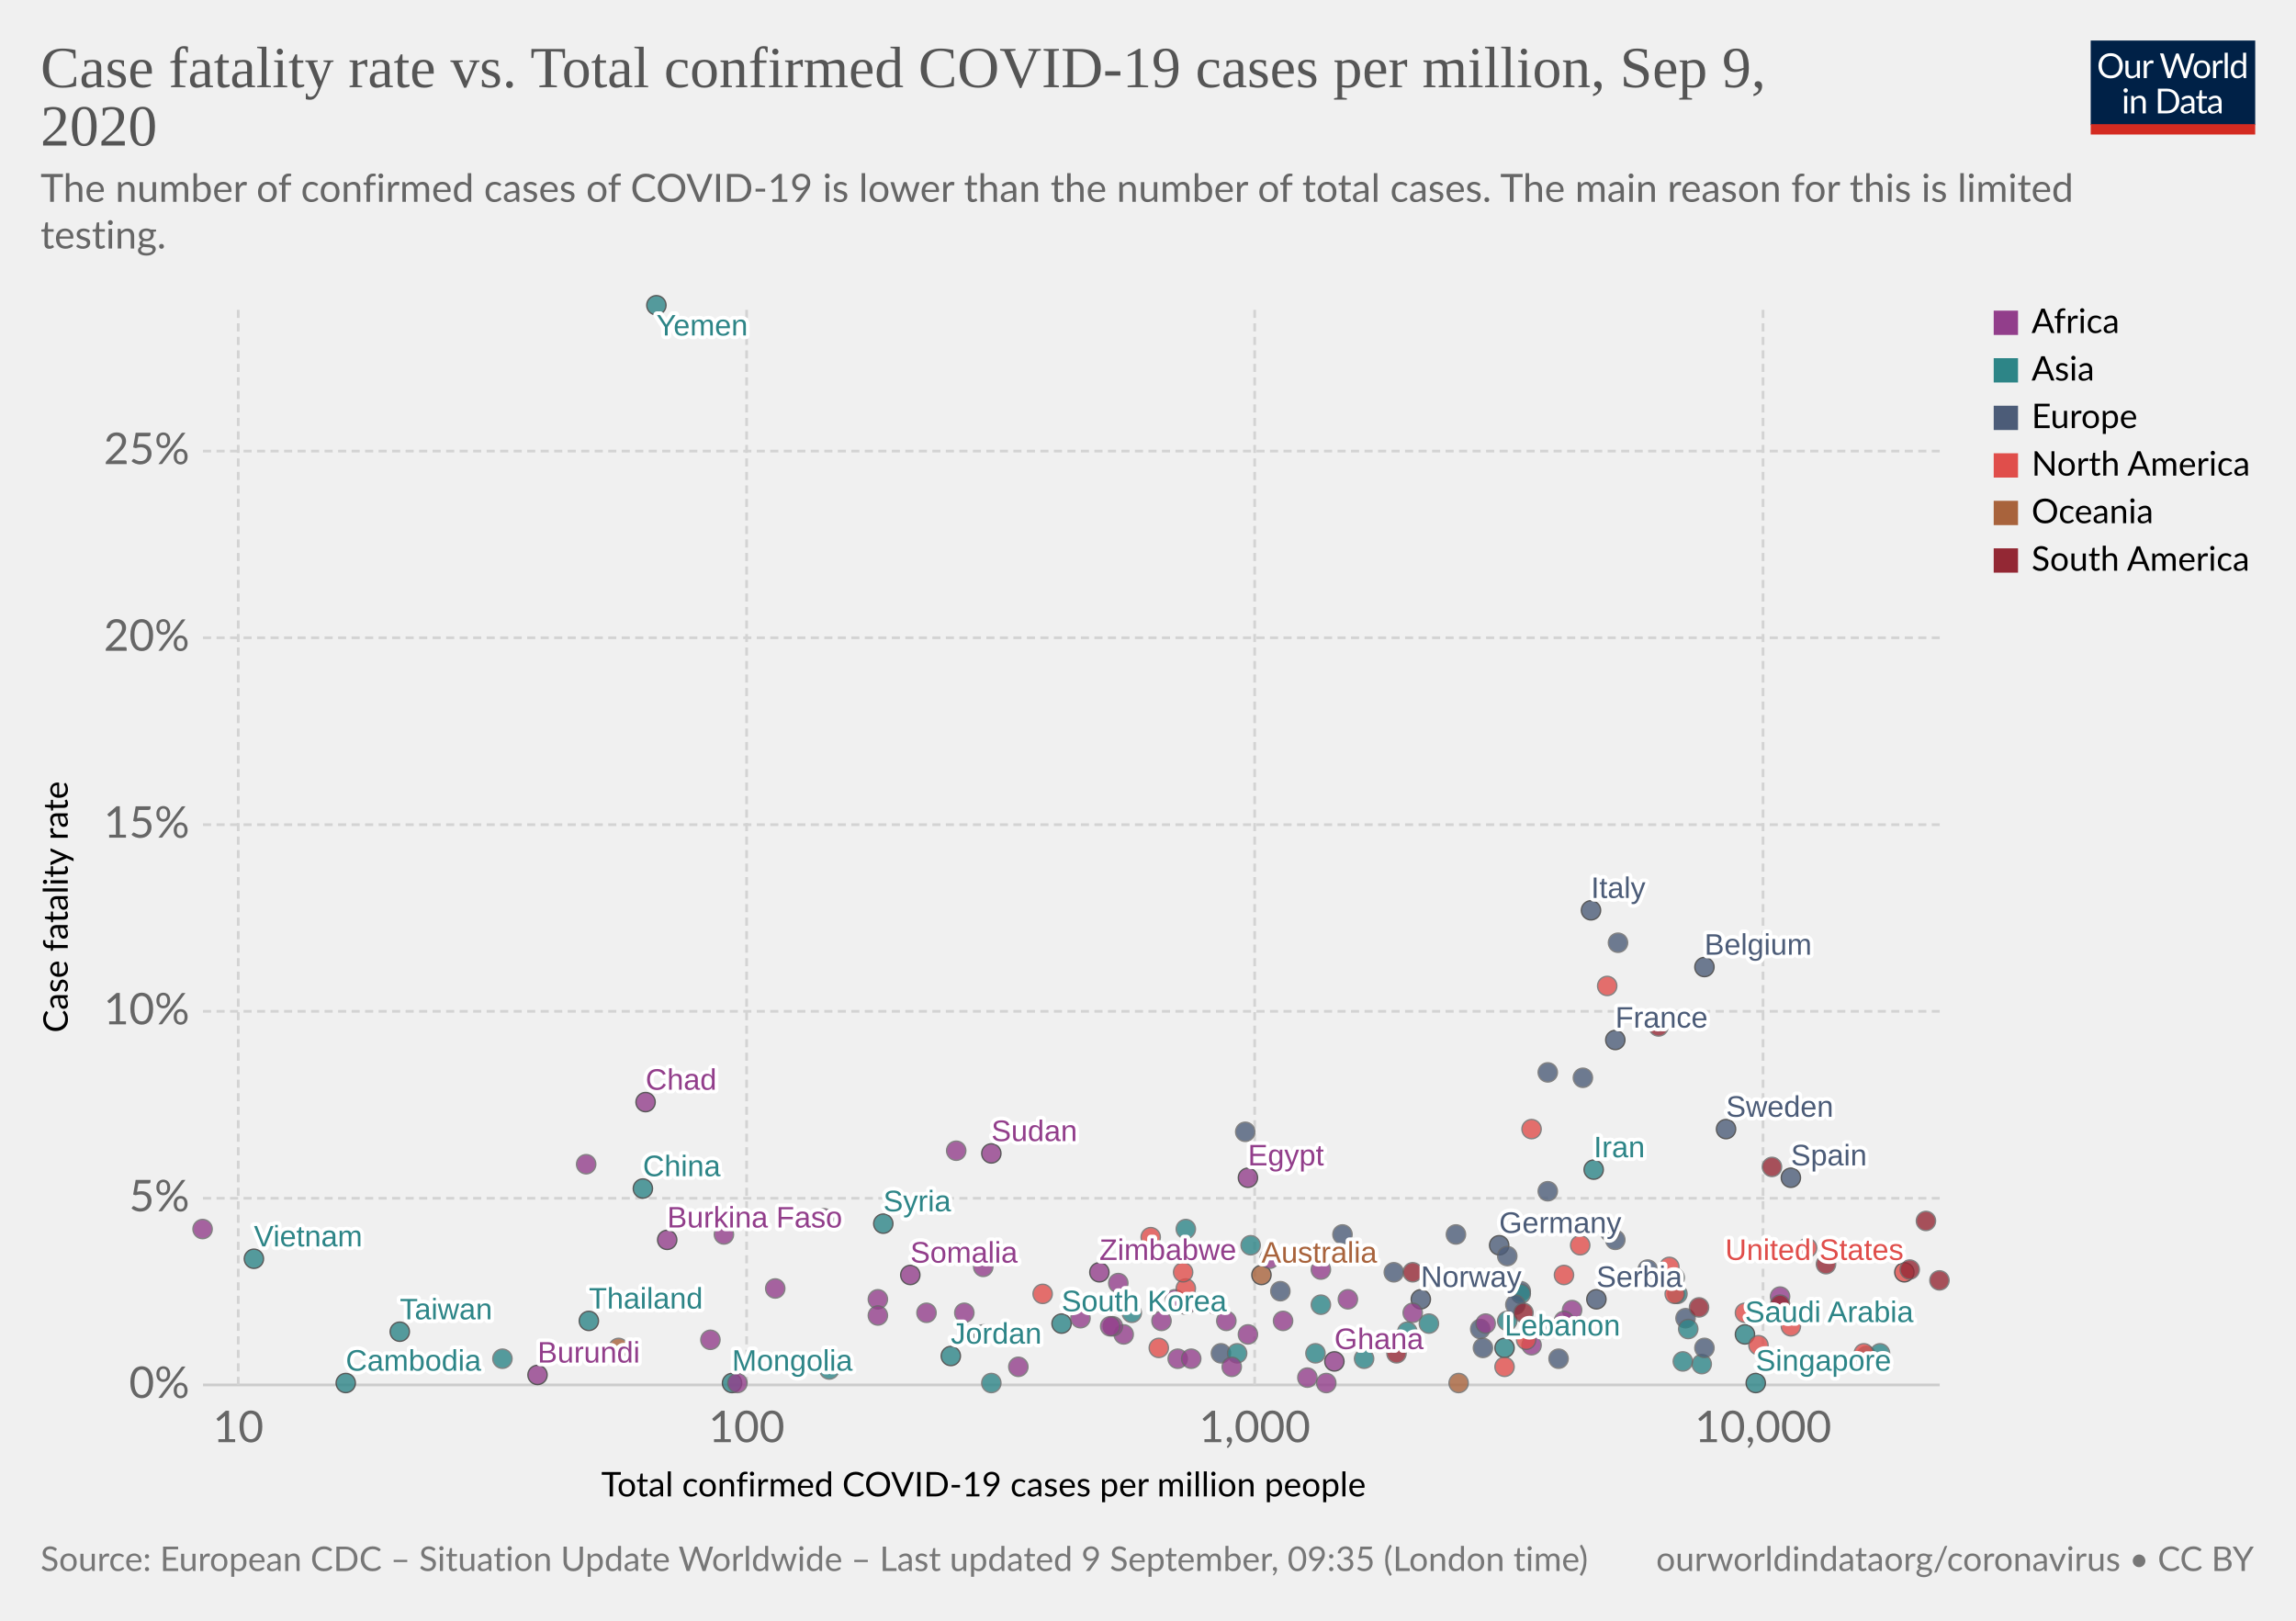
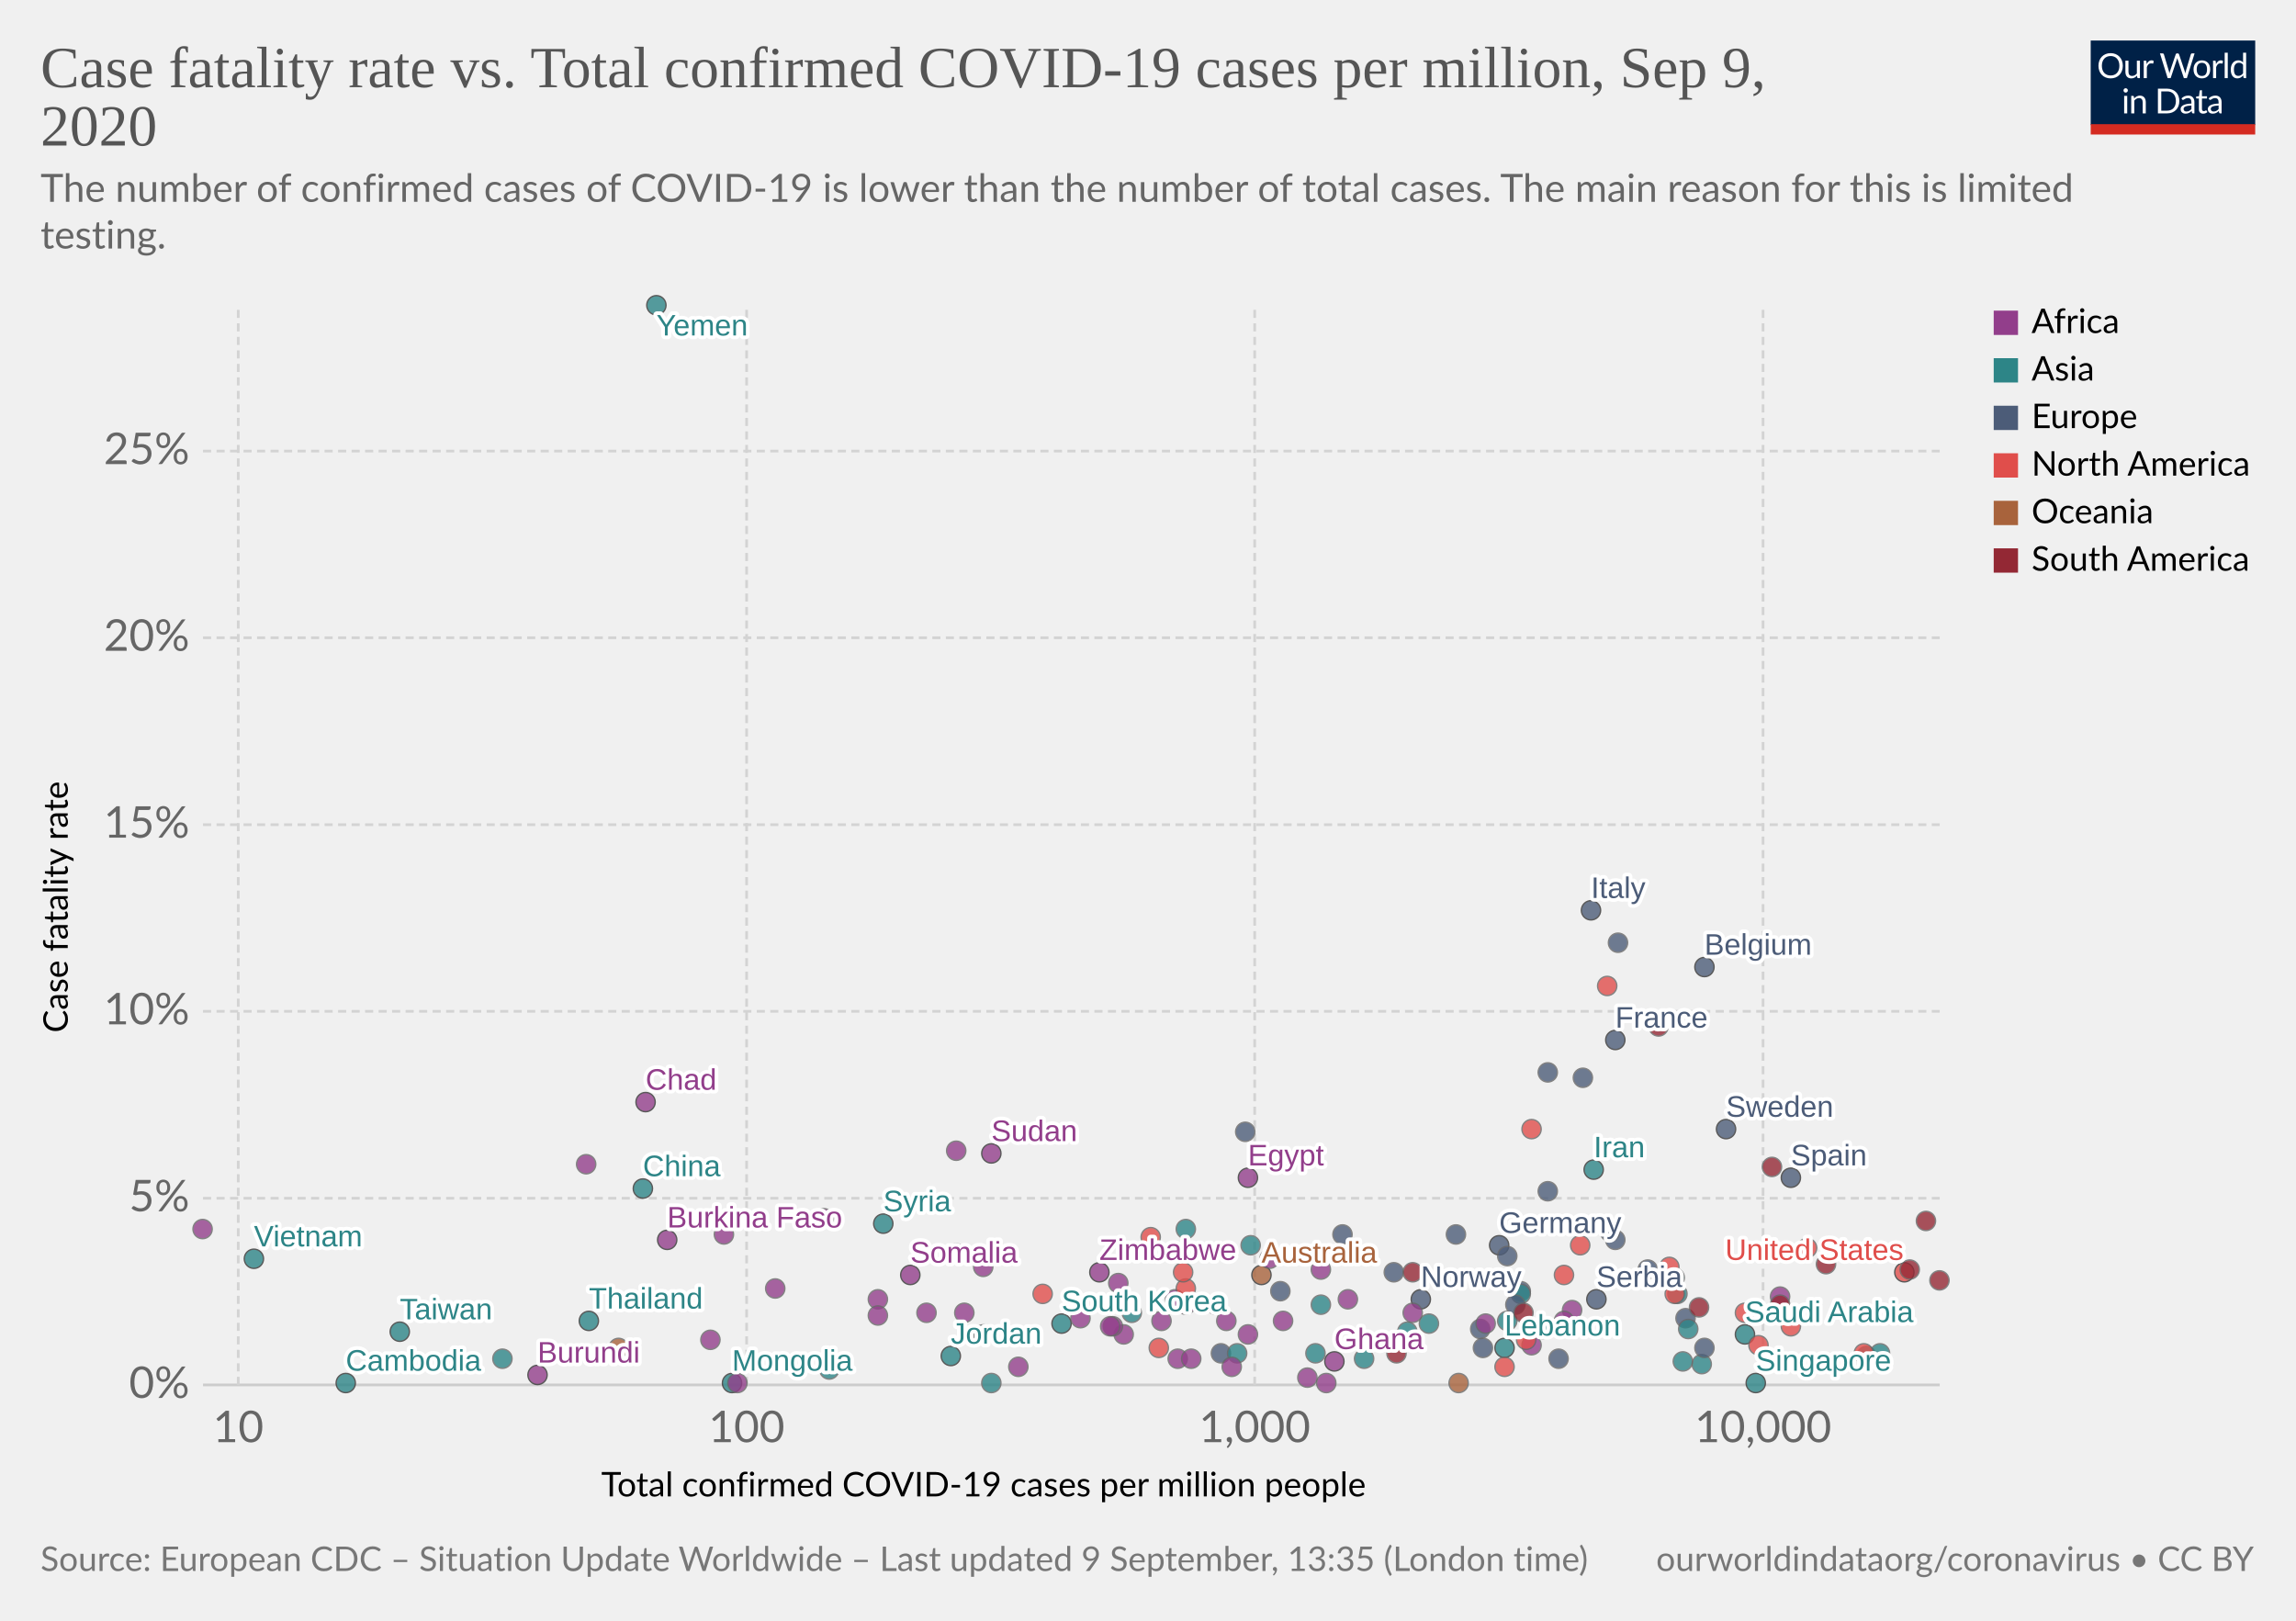
<svg xmlns="http://www.w3.org/2000/svg" version="1.1" style="background-color:#fff;-webkit-font-smoothing:antialiased" width="850" height="600" viewBox="0 0 850 600" font-family="Lato,'Helvetica Neue',Helvetica,Arial,sans-serif" font-size="18" text-rendering="optimizeLegibility">
  <g class="HeaderView">
    <g transform="matrix(.29 0 0 .29 774 15)">
      <svg width="210" height="120" viewBox="0 0 210 120" fill="none">
        <g clip-path="url(#clip0)">
          <path d="M0 0h210v107.89H0V0z" fill="#002147" />
          <path d="M40.98 32.25c0 2.36-.38 4.53-1.12 6.51a14.26 14.26 0 01-8.1 8.4c-1.9.78-4.02 1.17-6.34 1.17a16.6 16.6 0 01-6.33-1.17 14.31 14.31 0 01-8.08-8.4 18.29 18.29 0 01-1.12-6.51c0-2.36.38-4.53 1.12-6.5a14.32 14.32 0 018.07-8.44c1.92-.8 4.03-1.19 6.34-1.19 2.32 0 4.43.4 6.34 1.19 1.92.8 3.56 1.9 4.93 3.34a14.87 14.87 0 013.17 5.1 18.1 18.1 0 011.12 6.5zm-4.38 0c0-1.94-.26-3.68-.8-5.22a10.91 10.91 0 00-2.24-3.89 9.68 9.68 0 00-3.52-2.46 11.95 11.95 0 00-4.62-.86c-1.68 0-3.21.28-4.6.86a9.88 9.88 0 00-3.54 2.46 10.91 10.91 0 00-2.24 3.9c-.53 1.53-.8 3.27-.8 5.2 0 1.94.27 3.68.8 5.22a11.17 11.17 0 002.24 3.9 10.01 10.01 0 003.55 2.44c1.38.56 2.9.83 4.6.83 1.7 0 3.24-.27 4.61-.83a9.8 9.8 0 003.52-2.44 11.17 11.17 0 002.25-3.9c.53-1.54.8-3.28.8-5.21zm26.22-6.54V48H60.5c-.56 0-.9-.27-1.05-.81l-.31-2.4a12.45 12.45 0 01-3.26 2.6c-1.2.64-2.58.96-4.13.96-1.22 0-2.3-.2-3.24-.6a6.52 6.52 0 01-2.33-1.7 7.37 7.37 0 01-1.43-2.67c-.3-1.04-.46-2.2-.46-3.45V25.7h3.91v14.22c0 1.68.38 2.99 1.15 3.91.77.93 1.96 1.39 3.54 1.39 1.16 0 2.24-.27 3.23-.82a10.42 10.42 0 002.8-2.28V25.7h3.91zm8.61 4.47a9.94 9.94 0 012.6-3.56 5.64 5.64 0 013.76-1.3c.47 0 .92.05 1.34.15.44.1.83.27 1.17.49l-.3 2.92c-.09.37-.3.55-.66.55-.2 0-.5-.04-.9-.13a6.21 6.21 0 00-3.24.18c-.54.2-1.03.5-1.47.92-.42.4-.81.9-1.17 1.5-.33.58-.64 1.26-.92 2.02V48H67.7V25.71h2.25c.42 0 .72.08.88.25.16.16.27.44.33.83l.26 3.39zm61.16-13.7L122.75 48h-3.82l-7.99-24.05a21.95 21.95 0 01-.42-1.58 38.36 38.36 0 01-.44 1.58L102.05 48h-3.83L88.4 16.47h3.54c.38 0 .7.1.95.29.26.2.43.43.5.73l6.52 21.9c.1.4.2.83.28 1.28.1.46.2.94.29 1.46l.3-1.46c.12-.47.25-.9.38-1.27l7.41-21.91c.1-.25.26-.48.51-.69.27-.22.58-.33.95-.33h1.23c.38 0 .69.1.92.29.24.2.41.43.53.73l7.4 21.9a28.4 28.4 0 01.68 2.62 29.52 29.52 0 01.52-2.61l6.54-21.91c.07-.27.23-.5.48-.7.27-.21.58-.32.95-.32h3.32zm9.35 8.88c1.63 0 3.1.27 4.4.82a9.43 9.43 0 015.46 5.94c.5 1.4.74 2.98.74 4.73 0 1.76-.25 3.34-.74 4.75a9.43 9.43 0 01-5.46 5.92c-1.3.52-2.77.79-4.4.79-1.64 0-3.12-.27-4.44-.8a9.42 9.42 0 01-3.35-2.3c-.92-1-1.63-2.2-2.13-3.61-.49-1.41-.73-3-.73-4.75s.24-3.33.73-4.73c.5-1.43 1.2-2.64 2.13-3.63a9.4 9.4 0 013.35-2.31c1.32-.55 2.8-.82 4.44-.82zm0 19.89c2.2 0 3.84-.73 4.93-2.2 1.08-1.48 1.63-3.54 1.63-6.18 0-2.66-.55-4.72-1.63-6.2-1.09-1.49-2.73-2.23-4.93-2.23-1.12 0-2.09.2-2.93.57a5.7 5.7 0 00-2.06 1.65 7.5 7.5 0 00-1.24 2.67c-.26 1.04-.4 2.22-.4 3.54 0 2.64.55 4.7 1.64 6.18 1.1 1.47 2.76 2.2 4.99 2.2zm17.97-15.07a9.94 9.94 0 012.6-3.56 5.64 5.64 0 013.76-1.3c.47 0 .91.05 1.34.15.44.1.83.27 1.16.49l-.28 2.92c-.09.37-.31.55-.66.55-.2 0-.5-.04-.9-.13a6.2 6.2 0 00-3.24.18c-.54.2-1.03.5-1.47.92-.43.4-.82.9-1.17 1.5a13.1 13.1 0 00-.92 2.02V48h-3.94V25.71h2.24c.43 0 .72.08.88.25.17.16.28.44.33.83l.27 3.39zm15.04-14.59V48h-3.92V15.6h3.92zm19.55 15.43a6.22 6.22 0 00-2.38-2.05 6.7 6.7 0 00-2.86-.6c-2.07 0-3.66.75-4.77 2.23-1.12 1.48-1.68 3.6-1.68 6.33 0 1.46.13 2.7.38 3.74a7.29 7.29 0 001.1 2.56 4.35 4.35 0 001.78 1.45c.7.3 1.5.46 2.4.46 1.29 0 2.41-.3 3.36-.88a9.6 9.6 0 002.67-2.49V31.02zm3.91-15.43V48h-2.33c-.56 0-.9-.27-1.06-.81l-.35-2.71a12.13 12.13 0 01-3.25 2.77 8.28 8.28 0 01-4.23 1.06 7.31 7.31 0 01-6.14-2.9c-.73-.96-1.3-2.15-1.69-3.57a18.35 18.35 0 01.07-9.48 11.29 11.29 0 011.89-3.7 8.7 8.7 0 017.06-3.34 7.96 7.96 0 016.12 2.62V15.59h3.91zM46.61 70.71V93H42.7V70.71h3.91zm.84-7c0 .39-.08.75-.24 1.09a2.81 2.81 0 01-1.52 1.47 2.67 2.67 0 01-2.16 0 2.9 2.9 0 01-1.45-1.47 2.67 2.67 0 010-2.16c.15-.35.35-.65.6-.9.25-.27.53-.47.85-.62a2.67 2.67 0 012.16 0c.35.15.65.35.9.62.27.25.47.55.62.9.16.34.24.7.24 1.08zm7.97 10.24c.49-.54 1-1.04 1.54-1.48a9.85 9.85 0 013.66-1.84 8.96 8.96 0 015.43.35c.94.4 1.72.97 2.33 1.71a7.36 7.36 0 011.43 2.67c.32 1.04.49 2.19.49 3.45V93h-3.94V78.81c0-1.69-.4-3-1.17-3.92-.76-.93-1.93-1.4-3.5-1.4a6.6 6.6 0 00-3.25.83c-1 .56-1.92 1.31-2.77 2.27V93h-3.94V70.71h2.35c.56 0 .9.28 1.04.82l.3 2.42zm57.7 3.3c0 2.36-.37 4.5-1.11 6.44a14.3 14.3 0 01-3.17 4.98 14.1 14.1 0 01-4.93 3.2c-1.9.76-4.02 1.13-6.33 1.13H85.8V61.47h11.77c2.31 0 4.42.39 6.33 1.15a13.8 13.8 0 018.1 8.18 17.75 17.75 0 011.12 6.45zm-4.37 0c0-1.94-.26-3.67-.8-5.2a10.94 10.94 0 00-2.23-3.87 9.57 9.57 0 00-3.53-2.42 12.23 12.23 0 00-4.61-.83h-7.5v24.62h7.5c1.7 0 3.24-.28 4.61-.84a9.7 9.7 0 003.53-2.4 10.94 10.94 0 002.24-3.87c.53-1.53.8-3.26.8-5.2zm19.8 5.72c-1.8.06-3.34.2-4.62.44-1.26.22-2.3.51-3.1.88-.8.36-1.37.8-1.74 1.3-.35.5-.53 1.05-.53 1.67 0 .58.1 1.1.3 1.52a3 3 0 00.76 1.05c.34.27.73.46 1.17.6.45.11.94.17 1.45.17a7.28 7.28 0 003.5-.81 11.95 11.95 0 002.82-2.2v-4.62zm-12.65-9.11a12.73 12.73 0 013.98-2.66c1.43-.59 3-.88 4.73-.88 1.25 0 2.36.2 3.33.61a6.81 6.81 0 013.94 4.38c.33 1.04.5 2.19.5 3.43V93h-1.74a1.8 1.8 0 01-.88-.18c-.2-.13-.36-.38-.48-.74l-.44-2.12c-.59.55-1.16 1.03-1.72 1.46a9.48 9.48 0 01-3.74 1.7c-.69.15-1.46.23-2.3.23-.87 0-1.69-.12-2.45-.35a5.34 5.34 0 01-3.34-2.93 6.64 6.64 0 01-.49-2.64c0-.88.25-1.72.73-2.53a6.33 6.33 0 012.35-2.17c1.09-.63 2.5-1.15 4.25-1.54 1.75-.41 3.89-.65 6.42-.7v-1.75c0-1.73-.37-3.03-1.12-3.91-.75-.9-1.84-1.34-3.28-1.34-.97 0-1.78.12-2.44.37-.64.23-1.2.5-1.7.81l-1.23.82c-.33.23-.67.35-1 .35-.27 0-.5-.07-.69-.2a2.1 2.1 0 01-.48-.53l-.7-1.25zm27.67 19.5c-1.76 0-3.12-.5-4.07-1.48-.94-.98-1.41-2.4-1.41-4.25V74h-2.68a.9.9 0 01-.6-.2c-.16-.14-.24-.36-.24-.66v-1.56l3.65-.46.9-6.89a.9.9 0 01.29-.52.88.88 0 01.62-.22H142v7.67h6.44V74H142v13.38c0 .94.22 1.63.68 2.09.45.45 1.04.68 1.76.68a3.21 3.21 0 001.85-.53l.55-.35c.16-.12.3-.18.41-.18.2 0 .4.13.55.38l1.15 1.87a7.45 7.45 0 01-2.44 1.5c-.96.35-1.94.52-2.95.52zm19.68-10.4c-1.8.07-3.34.21-4.62.45-1.26.22-2.3.51-3.1.88-.8.36-1.37.8-1.74 1.3-.35.5-.53 1.05-.53 1.67 0 .58.1 1.1.3 1.52.18.42.44.77.76 1.05.34.27.73.46 1.17.6.45.11.94.17 1.45.17a7.3 7.3 0 003.5-.81 12.04 12.04 0 002.82-2.2v-4.62zm-12.65-9.1a12.72 12.72 0 013.99-2.66c1.42-.59 3-.88 4.72-.88 1.25 0 2.36.2 3.33.61a6.81 6.81 0 013.94 4.38c.33 1.04.5 2.19.5 3.43V93h-1.74a1.8 1.8 0 01-.88-.18c-.2-.13-.36-.38-.48-.74l-.44-2.12c-.59.55-1.16 1.03-1.72 1.46a9.48 9.48 0 01-3.74 1.7c-.69.15-1.46.23-2.3.23-.87 0-1.69-.12-2.45-.35a5.33 5.33 0 01-3.34-2.93 6.62 6.62 0 01-.49-2.64c0-.88.25-1.72.73-2.53a6.33 6.33 0 012.35-2.17c1.09-.63 2.5-1.15 4.25-1.54a31.2 31.2 0 016.42-.7v-1.75c0-1.73-.37-3.03-1.12-3.91-.75-.9-1.84-1.34-3.28-1.34-.97 0-1.78.12-2.44.37-.64.23-1.2.5-1.7.81-.46.3-.87.57-1.22.82-.34.23-.68.35-1.02.35-.26 0-.49-.07-.68-.2a1.88 1.88 0 01-.48-.53l-.7-1.25z" fill="#fff" />
          <path fill="#D42B21" d="M0 106.79h210V120H0z" />
        </g>
        <defs>
          <clipPath id="clip0">
            <path fill="#fff" d="M0 0h210v120H0z" />
          </clipPath>
        </defs>
      </svg>
    </g>
    <a href="https://ourworldindata.org/grapher/cfr-vs-covid-cases-per-capita?year=latest" target="_blank" font-family="&quot;Playfair Display&quot;,Georgia,&quot;Times New Roman&quot;,serif">
      <text font-size="21.6" x="15" y="32.3" fill="#555">
        <tspan x="15" y="32.28">Case fatality rate vs. Total confirmed COVID-19 cases per million, Sep 9,</tspan>
        <tspan x="15" y="53.88">2020</tspan>
      </text>
    </a>
    <text font-size="14.4" x="15" y="74.7" fill="#666">
      <tspan x="15" y="74.72">The number of confirmed cases of COVID-19 is lower than the number of total cases. The main reason for this is limited</tspan>
      <tspan x="15" y="92">testing.</tspan>
    </text>
  </g>
  <g class="ScatterPlot">
    <g class="DualAxisView">
      <g class="HorizontalAxis">
        <text font-size="12.6" x="222.6" y="554">
          <tspan x="222.59" y="553.98">Total confirmed COVID-19 cases per million people</tspan>
        </text>
        <text x="88.2" y="533.9" fill="#666" text-anchor="middle" font-size="16.2">10</text>
        <text x="276.4" y="533.9" fill="#666" text-anchor="middle" font-size="16.2">100</text>
        <text x="464.5" y="533.9" fill="#666" text-anchor="middle" font-size="16.2">1,000</text>
        <text x="652.7" y="533.9" fill="#666" text-anchor="middle" font-size="16.2">10,000</text>
      </g>
      <g class="VerticalAxis">
        <text font-size="12.6" x="-382.3" y="25.1" transform="rotate(-90)">
          <tspan x="-382.29" y="25.08">Case fatality rate</tspan>
        </text>
        <text x="70.16" y="512.7" fill="#666" dominant-baseline="middle" text-anchor="end" font-size="16.2">0%</text>
        <text x="70.16" y="443.6" fill="#666" dominant-baseline="middle" text-anchor="end" font-size="16.2">5%</text>
        <text x="70.16" y="374.4" fill="#666" dominant-baseline="middle" text-anchor="end" font-size="16.2">10%</text>
        <text x="70.16" y="305.3" fill="#666" dominant-baseline="middle" text-anchor="end" font-size="16.2">15%</text>
        <text x="70.16" y="236.1" fill="#666" dominant-baseline="middle" text-anchor="end" font-size="16.2">20%</text>
        <text x="70.16" y="167" fill="#666" dominant-baseline="middle" text-anchor="end" font-size="16.2">25%</text>
      </g>
      <g class="AxisGridLines horizontalLines">
        <path stroke="#ccc" d="M75.16 512.7h642.93" />
        <path stroke="#d3d3d3" stroke-dasharray="3,2" d="M75.16 443.6h642.93M75.16 374.4h642.93M75.16 305.3h642.93M75.16 236.1h642.93M75.16 167h642.93" />
      </g>
      <g class="AxisGridLines verticalLines" stroke="#d3d3d3" stroke-dasharray="3,2">
        <path d="M88.2 512.7V113.2M276.4 512.7V113.2M464.5 512.7V113.2M652.7 512.7V113.2" />
      </g>
    </g>
    <g class="PointsWithLabels clickable" clip-path="url(#a)" font-family="Arial, sans-serif">
      <path fill="rgba(255,255,255,0)" d="M75.16 113.2h642.93v399.5H75.16z" />
      <defs>
        <clipPath id="a">
          <path d="M65.16 103.2h662.93v419.5H65.16z" />
        </clipPath>
      </defs>
      <g class="key-China_0">
        <circle cx="238" cy="440" r="3.57" fill="#2D8587" opacity=".8" stroke="#333" stroke-width=".5" />
      </g>
      <g class="key-South-Korea_0">
        <circle cx="393" cy="490" r="3.57" fill="#2D8587" opacity=".8" stroke="#333" stroke-width=".5" />
      </g>
      <g class="key-Japan_0">
        <circle cx="419" cy="486" r="3.57" fill="#2D8587" opacity=".8" stroke="#666" stroke-width=".5" />
      </g>
      <g class="key-Italy_0">
        <circle cx="589" cy="337" r="3.57" fill="#4C5C78" opacity=".8" stroke="#333" stroke-width=".5" />
      </g>
      <g class="key-Iran_0">
        <circle cx="590" cy="433" r="3.57" fill="#2D8587" opacity=".8" stroke="#333" stroke-width=".5" />
      </g>
      <g class="key-France_0">
        <circle cx="598" cy="385" r="3.57" fill="#4C5C78" opacity=".8" stroke="#333" stroke-width=".5" />
      </g>
      <g class="key-Germany_0">
        <circle cx="555" cy="461" r="3.57" fill="#4C5C78" opacity=".8" stroke="#333" stroke-width=".5" />
      </g>
      <g class="key-Singapore_0">
        <circle cx="650" cy="512" r="3.57" fill="#2D8587" opacity=".8" stroke="#333" stroke-width=".5" />
      </g>
      <g class="key-Spain_0">
        <circle cx="663" cy="436" r="3.57" fill="#4C5C78" opacity=".8" stroke="#333" stroke-width=".5" />
      </g>
      <g class="key-United-States_0">
        <circle cx="705" cy="471" r="3.57" fill="#E04E4B" opacity=".8" stroke="#333" stroke-width=".5" />
      </g>
      <g class="key-Belgium_0">
        <circle cx="631" cy="358" r="3.57" fill="#4C5C78" opacity=".8" stroke="#333" stroke-width=".5" />
      </g>
      <g class="key-United-Kingdom_0">
        <circle cx="599" cy="349" r="3.57" fill="#4C5C78" opacity=".8" stroke="#666" stroke-width=".5" />
      </g>
      <g class="key-Sweden_0">
        <circle cx="639" cy="418" r="3.57" fill="#4C5C78" opacity=".8" stroke="#333" stroke-width=".5" />
      </g>
      <g class="key-Switzerland_0">
        <circle cx="598" cy="459" r="3.57" fill="#4C5C78" opacity=".8" stroke="#666" stroke-width=".5" />
      </g>
      <g class="key-Netherlands_0">
        <circle cx="586" cy="399" r="3.57" fill="#4C5C78" opacity=".8" stroke="#666" stroke-width=".5" />
      </g>
      <g class="key-Norway_0">
        <circle cx="526" cy="481" r="3.57" fill="#4C5C78" opacity=".8" stroke="#333" stroke-width=".5" />
      </g>
      <g class="key-Austria_0">
        <circle cx="563" cy="478" r="3.57" fill="#4C5C78" opacity=".8" stroke="#666" stroke-width=".5" />
      </g>
      <g class="key-Australia_0">
        <circle cx="467" cy="472" r="3.57" fill="#A8633C" opacity=".8" stroke="#333" stroke-width=".5" />
      </g>
      <g class="key-Denmark_0">
        <circle cx="558" cy="465" r="3.57" fill="#4C5C78" opacity=".8" stroke="#666" stroke-width=".5" />
      </g>
      <g class="key-Malaysia_0">
        <circle cx="364" cy="494" r="3.57" fill="#2D8587" opacity=".8" stroke="#666" stroke-width=".5" />
      </g>
      <g class="key-Canada_0">
        <circle cx="567" cy="418" r="3.57" fill="#E04E4B" opacity=".8" stroke="#666" stroke-width=".5" />
      </g>
      <g class="key-Finland_0">
        <circle cx="497" cy="457" r="3.57" fill="#4C5C78" opacity=".8" stroke="#666" stroke-width=".5" />
      </g>
      <g class="key-Greece_0">
        <circle cx="474" cy="478" r="3.57" fill="#4C5C78" opacity=".8" stroke="#666" stroke-width=".5" />
      </g>
      <g class="key-Czech-Republic_0">
        <circle cx="548" cy="492" r="3.57" fill="#4C5C78" opacity=".8" stroke="#666" stroke-width=".5" />
      </g>
      <g class="key-Israel_0">
        <circle cx="691" cy="502" r="3.57" fill="#2D8587" opacity=".8" stroke="#666" stroke-width=".5" />
      </g>
      <g class="key-Portugal_0">
        <circle cx="610" cy="470" r="3.57" fill="#4C5C78" opacity=".8" stroke="#666" stroke-width=".5" />
      </g>
      <g class="key-Philippines_0">
        <circle cx="529" cy="490" r="3.57" fill="#2D8587" opacity=".8" stroke="#666" stroke-width=".5" />
      </g>
      <g class="key-Poland_0">
        <circle cx="516" cy="471" r="3.57" fill="#4C5C78" opacity=".8" stroke="#666" stroke-width=".5" />
      </g>
      <g class="key-Brazil_0">
        <circle cx="707" cy="470" r="3.57" fill="#932834" opacity=".8" stroke="#666" stroke-width=".5" />
      </g>
      <g class="key-Romania_0">
        <circle cx="596" cy="456" r="3.57" fill="#4C5C78" opacity=".8" stroke="#666" stroke-width=".5" />
      </g>
      <g class="key-Egypt_0">
        <circle cx="462" cy="436" r="3.57" fill="#923E8B" opacity=".8" stroke="#333" stroke-width=".5" />
      </g>
      <g class="key-Iraq_0">
        <circle cx="620" cy="473" r="3.57" fill="#2D8587" opacity=".8" stroke="#666" stroke-width=".5" />
      </g>
      <g class="key-Indonesia_0">
        <circle cx="439" cy="455" r="3.57" fill="#2D8587" opacity=".8" stroke="#666" stroke-width=".5" />
      </g>
      <g class="key-Saudi-Arabia_0">
        <circle cx="646" cy="494" r="3.57" fill="#2D8587" opacity=".8" stroke="#333" stroke-width=".5" />
      </g>
      <g class="key-Thailand_0">
        <circle cx="218" cy="489" r="3.57" fill="#2D8587" opacity=".8" stroke="#333" stroke-width=".5" />
      </g>
      <g class="key-Pakistan_0">
        <circle cx="489" cy="483" r="3.57" fill="#2D8587" opacity=".8" stroke="#666" stroke-width=".5" />
      </g>
      <g class="key-Chile_0">
        <circle cx="718" cy="474" r="3.57" fill="#932834" opacity=".8" stroke="#666" stroke-width=".5" />
      </g>
      <g class="key-Lebanon_0">
        <circle cx="557" cy="499" r="3.57" fill="#2D8587" opacity=".8" stroke="#333" stroke-width=".5" />
      </g>
      <g class="key-India_0">
        <circle cx="558" cy="489" r="3.57" fill="#2D8587" opacity=".8" stroke="#666" stroke-width=".5" />
      </g>
      <g class="key-Russia_0">
        <circle cx="624" cy="488" r="3.57" fill="#4C5C78" opacity=".8" stroke="#666" stroke-width=".5" />
      </g>
      <g class="key-Ecuador_0">
        <circle cx="614" cy="380" r="3.57" fill="#932834" opacity=".8" stroke="#666" stroke-width=".5" />
      </g>
      <g class="key-Peru_0">
        <circle cx="713" cy="452" r="3.57" fill="#932834" opacity=".8" stroke="#666" stroke-width=".5" />
      </g>
      <g class="key-United-Arab-Emirates_0">
        <circle cx="630" cy="505" r="3.57" fill="#2D8587" opacity=".8" stroke="#666" stroke-width=".5" />
      </g>
      <g class="key-Taiwan_0">
        <circle cx="148" cy="493" r="3.57" fill="#2D8587" opacity=".8" stroke="#333" stroke-width=".5" />
      </g>
      <g class="key-Turkey_0">
        <circle cx="563" cy="479" r="3.57" fill="#2D8587" opacity=".8" stroke="#666" stroke-width=".5" />
      </g>
      <g class="key-Slovakia_0">
        <circle cx="452" cy="501" r="3.57" fill="#4C5C78" opacity=".8" stroke="#666" stroke-width=".5" />
      </g>
      <g class="key-South-Africa_0">
        <circle cx="659" cy="480" r="3.57" fill="#923E8B" opacity=".8" stroke="#666" stroke-width=".5" />
      </g>
      <g class="key-Colombia_0">
        <circle cx="676" cy="468" r="3.57" fill="#932834" opacity=".8" stroke="#666" stroke-width=".5" />
      </g>
      <g class="key-Mexico_0">
        <circle cx="595" cy="365" r="3.57" fill="#E04E4B" opacity=".8" stroke="#666" stroke-width=".5" />
      </g>
      <g class="key-Serbia_0">
        <circle cx="591" cy="481" r="3.57" fill="#4C5C78" opacity=".8" stroke="#333" stroke-width=".5" />
      </g>
      <g class="key-Argentina_0">
        <circle cx="659" cy="483" r="3.57" fill="#932834" opacity=".8" stroke="#666" stroke-width=".5" />
      </g>
      <g class="key-Bulgaria_0">
        <circle cx="539" cy="457" r="3.57" fill="#4C5C78" opacity=".8" stroke="#666" stroke-width=".5" />
      </g>
      <g class="key-Hungary_0">
        <circle cx="461" cy="419" r="3.57" fill="#4C5C78" opacity=".8" stroke="#666" stroke-width=".5" />
      </g>
      <g class="key-Costa-Rica_0">
        <circle cx="651" cy="498" r="3.57" fill="#E04E4B" opacity=".8" stroke="#666" stroke-width=".5" />
      </g>
      <g class="key-Algeria_0">
        <circle cx="470" cy="466" r="3.57" fill="#923E8B" opacity=".8" stroke="#666" stroke-width=".5" />
      </g>
      <g class="key-Dominican-Republic_0">
        <circle cx="646" cy="486" r="3.57" fill="#E04E4B" opacity=".8" stroke="#666" stroke-width=".5" />
      </g>
      <g class="key-Morocco_0">
        <circle cx="523" cy="486" r="3.57" fill="#923E8B" opacity=".8" stroke="#666" stroke-width=".5" />
      </g>
      <g class="key-Vietnam_0">
        <circle cx="94" cy="466" r="3.57" fill="#2D8587" opacity=".8" stroke="#333" stroke-width=".5" />
      </g>
      <g class="key-Jordan_0">
        <circle cx="352" cy="502" r="3.57" fill="#2D8587" opacity=".8" stroke="#333" stroke-width=".5" />
      </g>
      <g class="key-Sri-Lanka_0">
        <circle cx="307" cy="507" r="3.57" fill="#2D8587" opacity=".8" stroke="#666" stroke-width=".5" />
      </g>
      <g class="key-Tunisia_0">
        <circle cx="400" cy="488" r="3.57" fill="#923E8B" opacity=".8" stroke="#666" stroke-width=".5" />
      </g>
      <g class="key-Ukraine_0">
        <circle cx="561" cy="483" r="3.57" fill="#4C5C78" opacity=".8" stroke="#666" stroke-width=".5" />
      </g>
      <g class="key-Venezuela_0">
        <circle cx="517" cy="501" r="3.57" fill="#932834" opacity=".8" stroke="#666" stroke-width=".5" />
      </g>
      <g class="key-Burkina-Faso_0">
        <circle cx="247" cy="459" r="3.57" fill="#923E8B" opacity=".8" stroke="#333" stroke-width=".5" />
      </g>
      <g class="key-Ghana_0">
        <circle cx="494" cy="504" r="3.57" fill="#923E8B" opacity=".8" stroke="#333" stroke-width=".5" />
      </g>
      <g class="key-Senegal_0">
        <circle cx="450" cy="483" r="3.57" fill="#923E8B" opacity=".8" stroke="#666" stroke-width=".5" />
      </g>
      <g class="key-Azerbaijan_0">
        <circle cx="571" cy="492" r="3.57" fill="#2D8587" opacity=".8" stroke="#666" stroke-width=".5" />
      </g>
      <g class="key-Oman_0">
        <circle cx="696" cy="501" r="3.57" fill="#2D8587" opacity=".8" stroke="#666" stroke-width=".5" />
      </g>
      <g class="key-Kazakhstan_0">
        <circle cx="625" cy="492" r="3.57" fill="#2D8587" opacity=".8" stroke="#666" stroke-width=".5" />
      </g>
      <g class="key-Uzbekistan_0">
        <circle cx="487" cy="501" r="3.57" fill="#2D8587" opacity=".8" stroke="#666" stroke-width=".5" />
      </g>
      <g class="key-Cambodia_0">
        <circle cx="128" cy="512" r="3.57" fill="#2D8587" opacity=".8" stroke="#333" stroke-width=".5" />
      </g>
      <g class="key-Cote-d__0027Ivoire_0">
        <circle cx="436" cy="503" r="3.57" fill="#923E8B" opacity=".8" stroke="#666" stroke-width=".5" />
      </g>
      <g class="key-Honduras_0">
        <circle cx="618" cy="469" r="3.57" fill="#E04E4B" opacity=".8" stroke="#666" stroke-width=".5" />
      </g>
      <g class="key-Afghanistan_0">
        <circle cx="463" cy="461" r="3.57" fill="#2D8587" opacity=".8" stroke="#666" stroke-width=".5" />
      </g>
      <g class="key-Cuba_0">
        <circle cx="386" cy="479" r="3.57" fill="#E04E4B" opacity=".8" stroke="#666" stroke-width=".5" />
      </g>
      <g class="key-Palestine_0">
        <circle cx="623" cy="504" r="3.57" fill="#2D8587" opacity=".8" stroke="#666" stroke-width=".5" />
      </g>
      <g class="key-Belarus_0">
        <circle cx="631" cy="499" r="3.57" fill="#4C5C78" opacity=".8" stroke="#666" stroke-width=".5" />
      </g>
      <g class="key-Bolivia_0">
        <circle cx="656" cy="432" r="3.57" fill="#932834" opacity=".8" stroke="#666" stroke-width=".5" />
      </g>
      <g class="key-Nigeria_0">
        <circle cx="357" cy="486" r="3.57" fill="#923E8B" opacity=".8" stroke="#666" stroke-width=".5" />
      </g>
      <g class="key-Cameroon_0">
        <circle cx="439" cy="483" r="3.57" fill="#923E8B" opacity=".8" stroke="#666" stroke-width=".5" />
      </g>
      <g class="key-Kyrgyzstan_0">
        <circle cx="621" cy="479" r="3.57" fill="#2D8587" opacity=".8" stroke="#666" stroke-width=".5" />
      </g>
      <g class="key-Democratic-Republic-of-Congo_0">
        <circle cx="287" cy="477" r="3.57" fill="#923E8B" opacity=".8" stroke="#666" stroke-width=".5" />
      </g>
      <g class="key-Kenya_0">
        <circle cx="430" cy="489" r="3.57" fill="#923E8B" opacity=".8" stroke="#666" stroke-width=".5" />
      </g>
      <g class="key-Jersey_0">
        <circle cx="573" cy="397" r="3.57" fill="#4C5C78" opacity=".8" stroke="#666" stroke-width=".5" />
      </g>
      <g class="key-Guernsey_0">
        <circle cx="573" cy="441" r="3.57" fill="#4C5C78" opacity=".8" stroke="#666" stroke-width=".5" />
      </g>
      <g class="key-Niger_0">
        <circle cx="217" cy="431" r="3.57" fill="#923E8B" opacity=".8" stroke="#666" stroke-width=".5" />
      </g>
      <g class="key-Paraguay_0">
        <circle cx="564" cy="486" r="3.57" fill="#932834" opacity=".8" stroke="#666" stroke-width=".5" />
      </g>
      <g class="key-Guinea_0">
        <circle cx="441" cy="503" r="3.57" fill="#923E8B" opacity=".8" stroke="#666" stroke-width=".5" />
      </g>
      <g class="key-Rwanda_0">
        <circle cx="377" cy="506" r="3.57" fill="#923E8B" opacity=".8" stroke="#666" stroke-width=".5" />
      </g>
      <g class="key-Bangladesh_0">
        <circle cx="521" cy="493" r="3.57" fill="#2D8587" opacity=".8" stroke="#666" stroke-width=".5" />
      </g>
      <g class="key-El-Salvador_0">
        <circle cx="579" cy="472" r="3.57" fill="#E04E4B" opacity=".8" stroke="#666" stroke-width=".5" />
      </g>
      <g class="key-Guatemala_0">
        <circle cx="585" cy="461" r="3.57" fill="#E04E4B" opacity=".8" stroke="#666" stroke-width=".5" />
      </g>
      <g class="key-Madagascar_0">
        <circle cx="416" cy="494" r="3.57" fill="#923E8B" opacity=".8" stroke="#666" stroke-width=".5" />
      </g>
      <g class="key-Mali_0">
        <circle cx="305" cy="451" r="3.57" fill="#923E8B" opacity=".8" stroke="#666" stroke-width=".5" />
      </g>
      <g class="key-Congo_0">
        <circle cx="454" cy="489" r="3.57" fill="#923E8B" opacity=".8" stroke="#666" stroke-width=".5" />
      </g>
      <g class="key-Tanzania_0">
        <circle cx="75" cy="455" r="3.57" fill="#923E8B" opacity=".8" stroke="#666" stroke-width=".5" />
      </g>
      <g class="key-Somalia_0">
        <circle cx="337" cy="472" r="3.57" fill="#923E8B" opacity=".8" stroke="#333" stroke-width=".5" />
      </g>
      <g class="key-Myanmar_0">
        <circle cx="186" cy="503" r="3.57" fill="#2D8587" opacity=".8" stroke="#666" stroke-width=".5" />
      </g>
      <g class="key-Ethiopia_0">
        <circle cx="412" cy="491" r="3.57" fill="#923E8B" opacity=".8" stroke="#666" stroke-width=".5" />
      </g>
      <g class="key-Sudan_0">
        <circle cx="367" cy="427" r="3.57" fill="#923E8B" opacity=".8" stroke="#333" stroke-width=".5" />
      </g>
      <g class="key-Liberia_0">
        <circle cx="354" cy="426" r="3.57" fill="#923E8B" opacity=".8" stroke="#666" stroke-width=".5" />
      </g>
      <g class="key-Sierra-Leone_0">
        <circle cx="354" cy="464" r="3.57" fill="#923E8B" opacity=".8" stroke="#666" stroke-width=".5" />
      </g>
      <g class="key-Togo_0">
        <circle cx="325" cy="481" r="3.57" fill="#923E8B" opacity=".8" stroke="#666" stroke-width=".5" />
      </g>
      <g class="key-Guinea__002dBissau_0">
        <circle cx="475" cy="489" r="3.57" fill="#923E8B" opacity=".8" stroke="#666" stroke-width=".5" />
      </g>
      <g class="key-Swaziland_0">
        <circle cx="582" cy="485" r="3.57" fill="#923E8B" opacity=".8" stroke="#666" stroke-width=".5" />
      </g>
      <g class="key-Zambia_0">
        <circle cx="435" cy="481" r="3.57" fill="#923E8B" opacity=".8" stroke="#666" stroke-width=".5" />
      </g>
      <g class="key-Chad_0">
        <circle cx="239" cy="408" r="3.57" fill="#923E8B" opacity=".8" stroke="#333" stroke-width=".5" />
      </g>
      <g class="key-Tajikistan_0">
        <circle cx="458" cy="501" r="3.57" fill="#2D8587" opacity=".8" stroke="#666" stroke-width=".5" />
      </g>
      <g class="key-Haiti_0">
        <circle cx="439" cy="477" r="3.57" fill="#E04E4B" opacity=".8" stroke="#666" stroke-width=".5" />
      </g>
      <g class="key-Sao-Tome-and-Principe_0">
        <circle cx="579" cy="489" r="3.57" fill="#923E8B" opacity=".8" stroke="#666" stroke-width=".5" />
      </g>
      <g class="key-Benin_0">
        <circle cx="325" cy="487" r="3.57" fill="#923E8B" opacity=".8" stroke="#666" stroke-width=".5" />
      </g>
      <g class="key-Uganda_0">
        <circle cx="263" cy="496" r="3.57" fill="#923E8B" opacity=".8" stroke="#666" stroke-width=".5" />
      </g>
      <g class="key-Nepal_0">
        <circle cx="505" cy="503" r="3.57" fill="#2D8587" opacity=".8" stroke="#666" stroke-width=".5" />
      </g>
      <g class="key-South-Sudan_0">
        <circle cx="343" cy="486" r="3.57" fill="#923E8B" opacity=".8" stroke="#666" stroke-width=".5" />
      </g>
      <g class="key-Central-African-Republic_0">
        <circle cx="462" cy="494" r="3.57" fill="#923E8B" opacity=".8" stroke="#666" stroke-width=".5" />
      </g>
      <g class="key-Guyana_0">
        <circle cx="523" cy="471" r="3.57" fill="#932834" opacity=".8" stroke="#666" stroke-width=".5" />
      </g>
      <g class="key-Mozambique_0">
        <circle cx="308" cy="504" r="3.57" fill="#923E8B" opacity=".8" stroke="#666" stroke-width=".5" />
      </g>
      <g class="key-Yemen_0">
        <circle cx="243" cy="113" r="3.57" fill="#2D8587" opacity=".8" stroke="#333" stroke-width=".5" />
      </g>
      <g class="key-Mongolia_0">
        <circle cx="271" cy="512" r="3.57" fill="#2D8587" opacity=".8" stroke="#333" stroke-width=".5" />
      </g>
      <g class="key-Cayman-Islands_0">
        <circle cx="557" cy="506" r="3.57" fill="#E04E4B" opacity=".8" stroke="#666" stroke-width=".5" />
      </g>
      <g class="key-Mauritania_0">
        <circle cx="499" cy="481" r="3.57" fill="#923E8B" opacity=".8" stroke="#666" stroke-width=".5" />
      </g>
      <g class="key-Nicaragua_0">
        <circle cx="438" cy="471" r="3.57" fill="#E04E4B" opacity=".8" stroke="#666" stroke-width=".5" />
      </g>
      <g class="key-Bahamas_0">
        <circle cx="620" cy="479" r="3.57" fill="#E04E4B" opacity=".8" stroke="#666" stroke-width=".5" />
      </g>
      <g class="key-Malawi_0">
        <circle cx="364" cy="469" r="3.57" fill="#923E8B" opacity=".8" stroke="#666" stroke-width=".5" />
      </g>
      <g class="key-Syria_0">
        <circle cx="327" cy="453" r="3.57" fill="#2D8587" opacity=".8" stroke="#333" stroke-width=".5" />
      </g>
      <g class="key-Zimbabwe_0">
        <circle cx="407" cy="471" r="3.57" fill="#923E8B" opacity=".8" stroke="#333" stroke-width=".5" />
      </g>
      <g class="key-Libya_0">
        <circle cx="550" cy="490" r="3.57" fill="#923E8B" opacity=".8" stroke="#666" stroke-width=".5" />
      </g>
      <g class="key-Comoros_0">
        <circle cx="411" cy="491" r="3.57" fill="#923E8B" opacity=".8" stroke="#666" stroke-width=".5" />
      </g>
      <g class="key-Suriname_0">
        <circle cx="629" cy="484" r="3.57" fill="#932834" opacity=".8" stroke="#666" stroke-width=".5" />
      </g>
      <g class="key-Angola_0">
        <circle cx="268" cy="457" r="3.57" fill="#923E8B" opacity=".8" stroke="#666" stroke-width=".5" />
      </g>
      <g class="key-Burundi_0">
        <circle cx="199" cy="509" r="3.57" fill="#923E8B" opacity=".8" stroke="#333" stroke-width=".5" />
      </g>
      <g class="key-Eritrea_0">
        <circle cx="273" cy="512" r="3.57" fill="#923E8B" opacity=".8" stroke="#666" stroke-width=".5" />
      </g>
      <g class="key-Botswana_0">
        <circle cx="456" cy="506" r="3.57" fill="#923E8B" opacity=".8" stroke="#666" stroke-width=".5" />
      </g>
      <g class="key-Namibia_0">
        <circle cx="567" cy="498" r="3.57" fill="#923E8B" opacity=".8" stroke="#666" stroke-width=".5" />
      </g>
      <g class="key-Western-Sahara_0">
        <circle cx="484" cy="510" r="3.57" fill="#923E8B" opacity=".8" stroke="#666" stroke-width=".5" />
      </g>
      <g class="key-United-States-Virgin-Islands_0">
        <circle cx="663" cy="491" r="3.57" fill="#E04E4B" opacity=".8" stroke="#666" stroke-width=".5" />
      </g>
      <g class="key-Lesotho_0">
        <circle cx="414" cy="475" r="3.57" fill="#923E8B" opacity=".8" stroke="#666" stroke-width=".5" />
      </g>
      <g class="key-Seychelles_0">
        <circle cx="491" cy="512" r="3.57" fill="#923E8B" opacity=".8" stroke="#666" stroke-width=".5" />
      </g>
      <g class="key-Barbados_0">
        <circle cx="426" cy="458" r="3.57" fill="#E04E4B" opacity=".8" stroke="#666" stroke-width=".5" />
      </g>
      <g class="key-Gambia_0">
        <circle cx="489" cy="470" r="3.57" fill="#923E8B" opacity=".8" stroke="#666" stroke-width=".5" />
      </g>
      <g class="key-Sint-Maarten-__0028Dutch-part__0029_0">
        <circle cx="669" cy="462" r="3.57" fill="#E04E4B" opacity=".8" stroke="#666" stroke-width=".5" />
      </g>
      <g class="key-Bhutan_0">
        <circle cx="367" cy="512" r="3.57" fill="#2D8587" opacity=".8" stroke="#666" stroke-width=".5" />
      </g>
      <g class="key-Turks-and-Caicos-Islands_0">
        <circle cx="690" cy="501" r="3.57" fill="#E04E4B" opacity=".8" stroke="#666" stroke-width=".5" />
      </g>
      <g class="key-Papua-New-Guinea_0">
        <circle cx="229" cy="499" r="3.57" fill="#A8633C" opacity=".8" stroke="#666" stroke-width=".5" />
      </g>
      <g class="key-Belize_0">
        <circle cx="565" cy="496" r="3.57" fill="#E04E4B" opacity=".8" stroke="#666" stroke-width=".5" />
      </g>
      <g class="key-French-Polynesia_0">
        <circle cx="540" cy="512" r="3.57" fill="#A8633C" opacity=".8" stroke="#666" stroke-width=".5" />
      </g>
      <g class="key-Monaco_0">
        <circle cx="577" cy="503" r="3.57" fill="#4C5C78" opacity=".8" stroke="#666" stroke-width=".5" />
      </g>
      <g class="key-Liechtenstein_0">
        <circle cx="549" cy="499" r="3.57" fill="#4C5C78" opacity=".8" stroke="#666" stroke-width=".5" />
      </g>
      <g class="key-Curacao_0">
        <circle cx="429" cy="499" r="3.57" fill="#E04E4B" opacity=".8" stroke="#666" stroke-width=".5" />
      </g>
      <g class="backgroundLabels" fill="#333" font-size="11" font-weight="400">
        <text x="238" y="435.43" fill="#fff" stroke="#fff" stroke-linecap="round" stroke-linejoin="round" stroke-width=".25em">China</text>
        <text x="238" y="435.43" fill="#2D8587">China</text>
        <text x="393" y="485.43" fill="#fff" stroke="#fff" stroke-linecap="round" stroke-linejoin="round" stroke-width=".25em">South Korea</text>
        <text x="393" y="485.43" fill="#2D8587">South Korea</text>
        <text x="589" y="332.43" fill="#fff" stroke="#fff" stroke-linecap="round" stroke-linejoin="round" stroke-width=".25em">Italy</text>
        <text x="589" y="332.43" fill="#4C5C78">Italy</text>
        <text x="590" y="428.43" fill="#fff" stroke="#fff" stroke-linecap="round" stroke-linejoin="round" stroke-width=".25em">Iran</text>
        <text x="590" y="428.43" fill="#2D8587">Iran</text>
        <text x="598" y="380.43" fill="#fff" stroke="#fff" stroke-linecap="round" stroke-linejoin="round" stroke-width=".25em">France</text>
        <text x="598" y="380.43" fill="#4C5C78">France</text>
        <text x="555" y="456.43" fill="#fff" stroke="#fff" stroke-linecap="round" stroke-linejoin="round" stroke-width=".25em">Germany</text>
        <text x="555" y="456.43" fill="#4C5C78">Germany</text>
        <text x="650" y="507.43" fill="#fff" stroke="#fff" stroke-linecap="round" stroke-linejoin="round" stroke-width=".25em">Singapore</text>
        <text x="650" y="507.43" fill="#2D8587">Singapore</text>
        <text x="663" y="431.43" fill="#fff" stroke="#fff" stroke-linecap="round" stroke-linejoin="round" stroke-width=".25em">Spain</text>
        <text x="663" y="431.43" fill="#4C5C78">Spain</text>
        <text x="638.67" y="466.43" fill="#fff" stroke="#fff" stroke-linecap="round" stroke-linejoin="round" stroke-width=".25em">United States</text>
        <text x="638.67" y="466.43" fill="#E04E4B">United States</text>
        <text x="631" y="353.43" fill="#fff" stroke="#fff" stroke-linecap="round" stroke-linejoin="round" stroke-width=".25em">Belgium</text>
        <text x="631" y="353.43" fill="#4C5C78">Belgium</text>
        <text x="639" y="413.43" fill="#fff" stroke="#fff" stroke-linecap="round" stroke-linejoin="round" stroke-width=".25em">Sweden</text>
        <text x="639" y="413.43" fill="#4C5C78">Sweden</text>
        <text x="526" y="476.43" fill="#fff" stroke="#fff" stroke-linecap="round" stroke-linejoin="round" stroke-width=".25em">Norway</text>
        <text x="526" y="476.43" fill="#4C5C78">Norway</text>
        <text x="467" y="467.43" fill="#fff" stroke="#fff" stroke-linecap="round" stroke-linejoin="round" stroke-width=".25em">Australia</text>
        <text x="467" y="467.43" fill="#A8633C">Australia</text>
        <text x="462" y="431.43" fill="#fff" stroke="#fff" stroke-linecap="round" stroke-linejoin="round" stroke-width=".25em">Egypt</text>
        <text x="462" y="431.43" fill="#923E8B">Egypt</text>
        <text x="646" y="489.43" fill="#fff" stroke="#fff" stroke-linecap="round" stroke-linejoin="round" stroke-width=".25em">Saudi Arabia</text>
        <text x="646" y="489.43" fill="#2D8587">Saudi Arabia</text>
        <text x="218" y="484.43" fill="#fff" stroke="#fff" stroke-linecap="round" stroke-linejoin="round" stroke-width=".25em">Thailand</text>
        <text x="218" y="484.43" fill="#2D8587">Thailand</text>
        <text x="557" y="494.43" fill="#fff" stroke="#fff" stroke-linecap="round" stroke-linejoin="round" stroke-width=".25em">Lebanon</text>
        <text x="557" y="494.43" fill="#2D8587">Lebanon</text>
        <text x="148" y="488.43" fill="#fff" stroke="#fff" stroke-linecap="round" stroke-linejoin="round" stroke-width=".25em">Taiwan</text>
        <text x="148" y="488.43" fill="#2D8587">Taiwan</text>
        <text x="591" y="476.43" fill="#fff" stroke="#fff" stroke-linecap="round" stroke-linejoin="round" stroke-width=".25em">Serbia</text>
        <text x="591" y="476.43" fill="#4C5C78">Serbia</text>
        <text x="94" y="461.43" fill="#fff" stroke="#fff" stroke-linecap="round" stroke-linejoin="round" stroke-width=".25em">Vietnam</text>
        <text x="94" y="461.43" fill="#2D8587">Vietnam</text>
        <text x="352" y="497.43" fill="#fff" stroke="#fff" stroke-linecap="round" stroke-linejoin="round" stroke-width=".25em">Jordan</text>
        <text x="352" y="497.43" fill="#2D8587">Jordan</text>
        <text x="247" y="454.43" fill="#fff" stroke="#fff" stroke-linecap="round" stroke-linejoin="round" stroke-width=".25em">Burkina Faso</text>
        <text x="247" y="454.43" fill="#923E8B">Burkina Faso</text>
        <text x="494" y="499.43" fill="#fff" stroke="#fff" stroke-linecap="round" stroke-linejoin="round" stroke-width=".25em">Ghana</text>
        <text x="494" y="499.43" fill="#923E8B">Ghana</text>
        <text x="128" y="507.43" fill="#fff" stroke="#fff" stroke-linecap="round" stroke-linejoin="round" stroke-width=".25em">Cambodia</text>
        <text x="128" y="507.43" fill="#2D8587">Cambodia</text>
        <text x="337" y="467.43" fill="#fff" stroke="#fff" stroke-linecap="round" stroke-linejoin="round" stroke-width=".25em">Somalia</text>
        <text x="337" y="467.43" fill="#923E8B">Somalia</text>
        <text x="367" y="422.43" fill="#fff" stroke="#fff" stroke-linecap="round" stroke-linejoin="round" stroke-width=".25em">Sudan</text>
        <text x="367" y="422.43" fill="#923E8B">Sudan</text>
        <text x="239" y="403.43" fill="#fff" stroke="#fff" stroke-linecap="round" stroke-linejoin="round" stroke-width=".25em">Chad</text>
        <text x="239" y="403.43" fill="#923E8B">Chad</text>
        <text x="243" y="124.2" fill="#fff" stroke="#fff" stroke-linecap="round" stroke-linejoin="round" stroke-width=".25em">Yemen</text>
        <text x="243" y="124.2" fill="#2D8587">Yemen</text>
        <text x="271" y="507.43" fill="#fff" stroke="#fff" stroke-linecap="round" stroke-linejoin="round" stroke-width=".25em">Mongolia</text>
        <text x="271" y="507.43" fill="#2D8587">Mongolia</text>
        <text x="327" y="448.43" fill="#fff" stroke="#fff" stroke-linecap="round" stroke-linejoin="round" stroke-width=".25em">Syria</text>
        <text x="327" y="448.43" fill="#2D8587">Syria</text>
        <text x="407" y="466.43" fill="#fff" stroke="#fff" stroke-linecap="round" stroke-linejoin="round" stroke-width=".25em">Zimbabwe</text>
        <text x="407" y="466.43" fill="#923E8B">Zimbabwe</text>
        <text x="199" y="504.43" fill="#fff" stroke="#fff" stroke-linecap="round" stroke-linejoin="round" stroke-width=".25em">Burundi</text>
        <text x="199" y="504.43" fill="#923E8B">Burundi</text>
      </g>
    </g>
    <g class="ScatterColorLegend clickable" cursor="pointer">
      <g class="legendMark">
        <path fill="#923E8B" d="M738.09 115h9v9h-9z" />
        <text font-size="12.6" x="752.1" y="123.3">
          <tspan x="752.09" y="123.28">Africa</tspan>
        </text>
      </g>
      <g class="legendMark">
        <path fill="#2D8587" d="M738.09 132.6h9v9h-9z" />
        <text font-size="12.6" x="752.1" y="140.9">
          <tspan x="752.09" y="140.88">Asia</tspan>
        </text>
      </g>
      <g class="legendMark">
        <path fill="#4C5C78" d="M738.09 150.2h9v9h-9z" />
        <text font-size="12.6" x="752.1" y="158.5">
          <tspan x="752.09" y="158.48">Europe</tspan>
        </text>
      </g>
      <g class="legendMark">
        <path fill="#E04E4B" d="M738.09 167.8h9v9h-9z" />
        <text font-size="12.6" x="752.1" y="176.1">
          <tspan x="752.09" y="176.08">North America</tspan>
        </text>
      </g>
      <g class="legendMark">
        <path fill="#A8633C" d="M738.09 185.4h9v9h-9z" />
        <text font-size="12.6" x="752.1" y="193.7">
          <tspan x="752.09" y="193.68">Oceania</tspan>
        </text>
      </g>
      <g class="legendMark">
        <path fill="#932834" d="M738.09 203h9v9h-9z" />
        <text font-size="12.6" x="752.1" y="211.3">
          <tspan x="752.09" y="211.28">South America</tspan>
        </text>
      </g>
    </g>
  </g>
  <g class="SourcesFooter" fill="#777">
    <g class="clickable" fill="#777">
      <text font-size="12.6" x="15" y="581.6">
-         <tspan x="15" y="581.58">Source: European CDC – Situation Update Worldwide – Last updated 9 September, 09:35 (London time)</tspan>
+         <tspan x="15" y="581.58">Source: European CDC – Situation Update Worldwide – Last updated 9 September, 13:35 (London time)</tspan>
      </text>
    </g>
    <text font-size="12.6" x="613.1" y="581.6">
      <tspan x="613.11" y="581.58">
        <a target="_blank" href="https://ourworldindataorg/coronavirus" fill="#777">ourworldindataorg/coronavirus</a> • <a class="cclogo" href="http://creativecommons.org/licenses/by/4.0/deed.en_US" target="_blank" fill="#777">CC BY</a>
      </tspan>
    </text>
  </g>
</svg>
